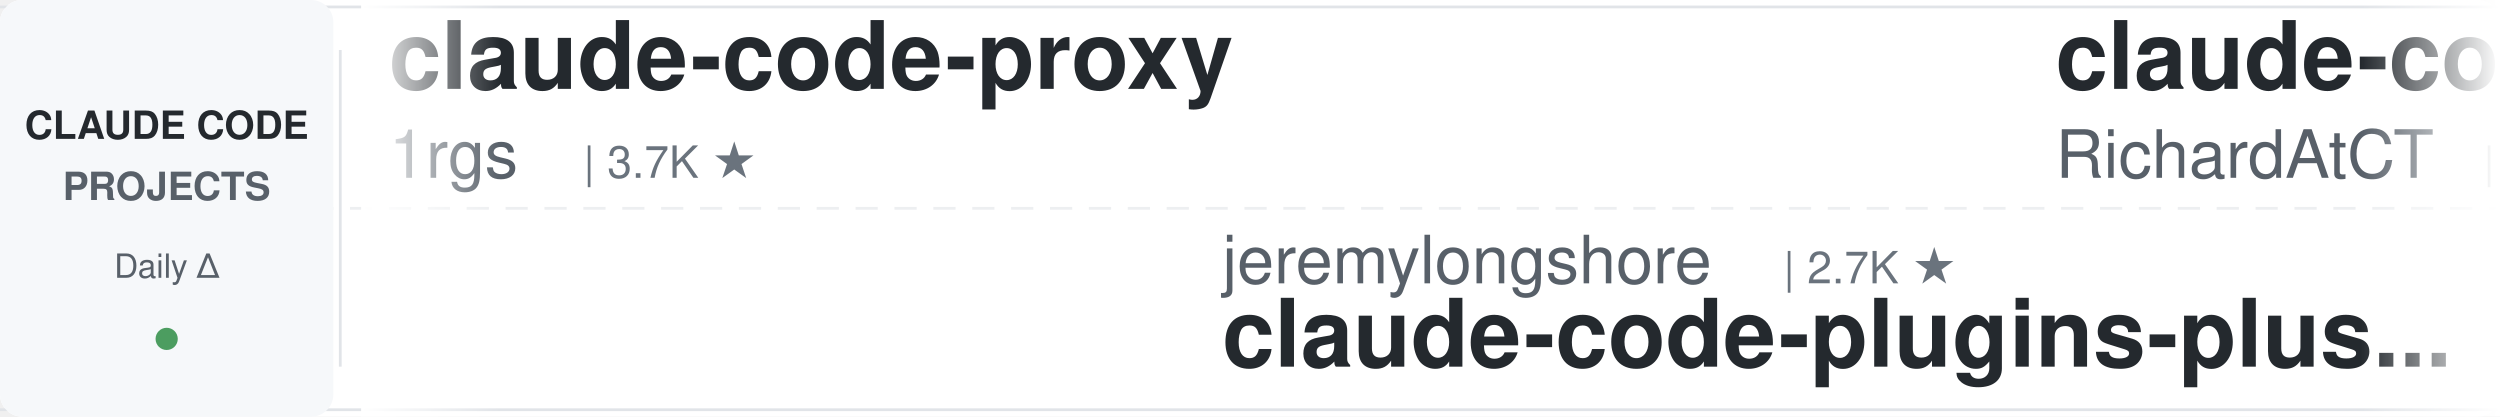
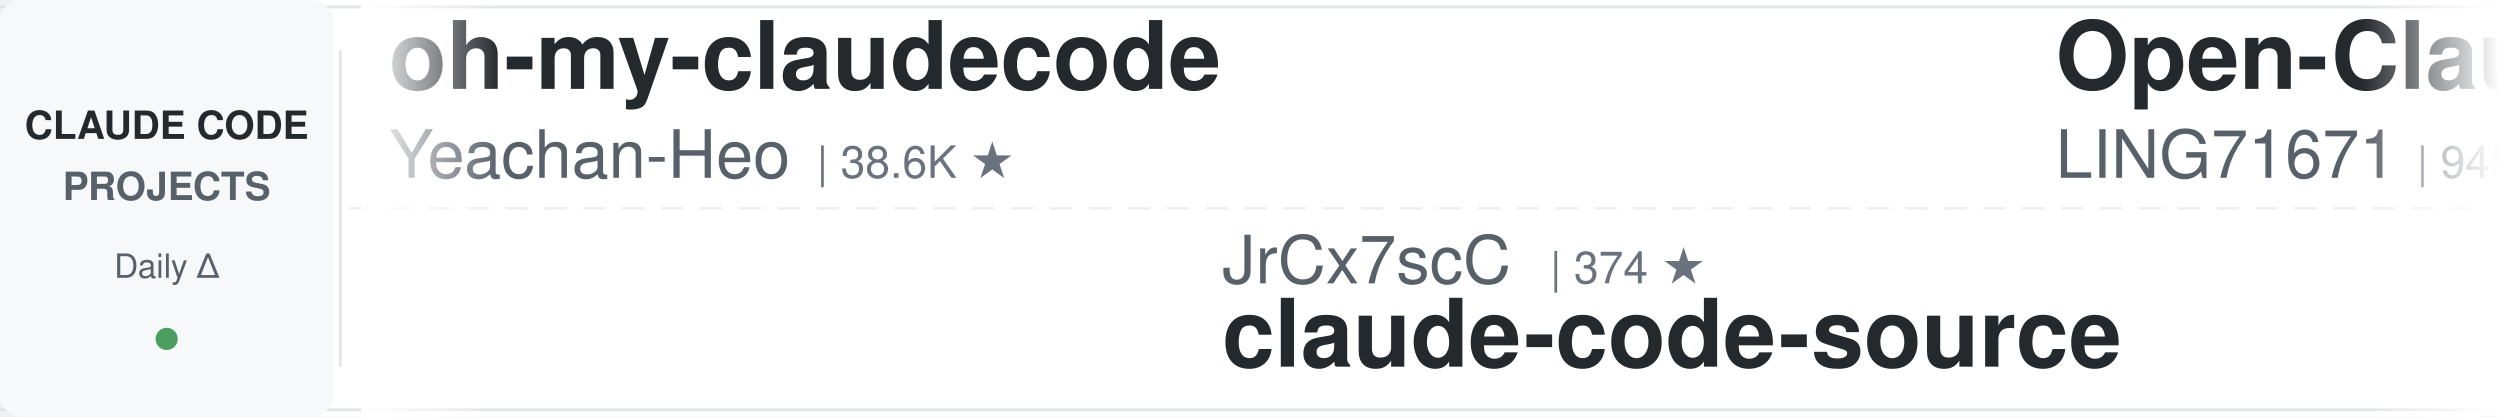
<svg xmlns="http://www.w3.org/2000/svg" width="900" height="150">
  <defs>
    <linearGradient id="awesomeLeftFade" x1="0%" y1="0%" x2="100%" y2="0%">
      <stop offset="0%" style="stop-color:#ffffff;stop-opacity:1" />
      <stop offset="100%" style="stop-color:#ffffff;stop-opacity:0" />
    </linearGradient>
    <linearGradient id="awesomeRightFade" x1="0%" y1="0%" x2="100%" y2="0%">
      <stop offset="0%" style="stop-color:#ffffff;stop-opacity:0" />
      <stop offset="100%" style="stop-color:#ffffff;stop-opacity:1" />
    </linearGradient>
  </defs>
  <rect width="900" height="150" fill="#ffffff" rx="8" />
  <rect x="0" y="2" width="900" height="1" fill="#e1e4e8" />
  <rect x="0" y="147" width="900" height="1" fill="#e1e4e8" />
  <line x1="0" y1="75" x2="900" y2="75" stroke="#e1e4e8" stroke-width="1" stroke-dasharray="8 6" opacity="0.6" />
  <rect x="0" y="0" width="120" height="150" fill="#f6f8fa" rx="8" />
  <text x="60" y="50" font-family="-apple-system, BlinkMacSystemFont, 'Segoe UI', Helvetica, Arial, sans-serif" font-size="14" font-weight="600" fill="#24292e" text-anchor="middle">CLAUDE CODE</text>
  <text x="60" y="72" font-family="-apple-system, BlinkMacSystemFont, 'Segoe UI', Helvetica, Arial, sans-serif" font-size="14" font-weight="600" fill="#586069" text-anchor="middle">PROJECTS</text>
  <text x="60" y="100" font-family="-apple-system, BlinkMacSystemFont, 'Segoe UI', Helvetica, Arial, sans-serif" font-size="12" font-weight="500" fill="#586069" text-anchor="middle">Daily Δ</text>
  <circle cx="60" cy="122" r="4" fill="#22863a" opacity="0.8" />
  <rect x="122" y="18" width="1" height="114" fill="#e1e4e8" />
  <clipPath id="awesomeTickerClip">
    <rect x="130" y="0" width="770" height="150" />
  </clipPath>
  <g clip-path="url(#awesomeTickerClip)">
    <g id="awesomeTickerItems">
      <animateTransform attributeName="transform" attributeType="XML" type="translate" from="0 0" to="-3000 0" dur="54s" repeatCount="indefinite" />
      <g transform="translate(0, 0)">
-         <text x="140" y="32" font-family="-apple-system, BlinkMacSystemFont, 'Segoe UI', Helvetica, Arial, sans-serif" font-size="34" font-weight="600" fill="#24292e">claude-code-proxy</text>
-         <text x="140" y="64" font-family="-apple-system, BlinkMacSystemFont, 'Segoe UI', Helvetica, Arial, sans-serif" font-size="24" font-weight="400" fill="#586069">1rgs</text>
-         <text x="210" y="64" font-family="-apple-system, BlinkMacSystemFont, 'Segoe UI', Helvetica, Arial, sans-serif" font-size="16" font-weight="500" fill="#6a737d">| 3.7K ★</text>
+         <text x="140" y="32" font-family="-apple-system, BlinkMacSystemFont, 'Segoe UI', Helvetica, Arial, sans-serif" font-size="34" font-weight="600" fill="#24292e">oh-my-claudecode</text>
+         <text x="140" y="64" font-family="-apple-system, BlinkMacSystemFont, 'Segoe UI', Helvetica, Arial, sans-serif" font-size="24" font-weight="400" fill="#586069">Yeachan-Heo</text>
+         <text x="294" y="64" font-family="-apple-system, BlinkMacSystemFont, 'Segoe UI', Helvetica, Arial, sans-serif" font-size="16" font-weight="500" fill="#6a737d">| 38.6K ★</text>
      </g>
      <g transform="translate(300, 0)">
-         <text x="140" y="102" font-family="-apple-system, BlinkMacSystemFont, 'Segoe UI', Helvetica, Arial, sans-serif" font-size="24" font-weight="400" fill="#586069">jeremylongshore</text>
-         <text x="342" y="102" font-family="-apple-system, BlinkMacSystemFont, 'Segoe UI', Helvetica, Arial, sans-serif" font-size="16" font-weight="500" fill="#6a737d">| 2.7K ★</text>
-         <text x="140" y="132" font-family="-apple-system, BlinkMacSystemFont, 'Segoe UI', Helvetica, Arial, sans-serif" font-size="34" font-weight="600" fill="#24292e">claude-code-plugins-plus...</text>
+         <text x="140" y="102" font-family="-apple-system, BlinkMacSystemFont, 'Segoe UI', Helvetica, Arial, sans-serif" font-size="24" font-weight="400" fill="#586069">JrCx7scC</text>
+         <text x="258" y="102" font-family="-apple-system, BlinkMacSystemFont, 'Segoe UI', Helvetica, Arial, sans-serif" font-size="16" font-weight="500" fill="#6a737d">| 374 ★</text>
+         <text x="140" y="132" font-family="-apple-system, BlinkMacSystemFont, 'Segoe UI', Helvetica, Arial, sans-serif" font-size="34" font-weight="600" fill="#24292e">claude-code-source</text>
      </g>
      <g transform="translate(600, 0)">
-         <text x="140" y="32" font-family="-apple-system, BlinkMacSystemFont, 'Segoe UI', Helvetica, Arial, sans-serif" font-size="34" font-weight="600" fill="#24292e">claude-code-telegram</text>
-         <text x="140" y="64" font-family="-apple-system, BlinkMacSystemFont, 'Segoe UI', Helvetica, Arial, sans-serif" font-size="24" font-weight="400" fill="#586069">RichardAtCT</text>
-         <text x="294" y="64" font-family="-apple-system, BlinkMacSystemFont, 'Segoe UI', Helvetica, Arial, sans-serif" font-size="16" font-weight="500" fill="#6a737d">| 2.8K ★</text>
-         <text x="371" y="64" font-family="-apple-system, BlinkMacSystemFont, 'Segoe UI', Helvetica, Arial, sans-serif" font-size="16" font-weight="500" fill="#22863a"> +1</text>
+         <text x="140" y="32" font-family="-apple-system, BlinkMacSystemFont, 'Segoe UI', Helvetica, Arial, sans-serif" font-size="34" font-weight="600" fill="#24292e">Open-ClaudeCode</text>
+         <text x="140" y="64" font-family="-apple-system, BlinkMacSystemFont, 'Segoe UI', Helvetica, Arial, sans-serif" font-size="24" font-weight="400" fill="#586069">LING71671</text>
+         <text x="270" y="64" font-family="-apple-system, BlinkMacSystemFont, 'Segoe UI', Helvetica, Arial, sans-serif" font-size="16" font-weight="500" fill="#6a737d">| 945 ★</text>
      </g>
      <g transform="translate(900, 0)">
+         <text x="140" y="102" font-family="-apple-system, BlinkMacSystemFont, 'Segoe UI', Helvetica, Arial, sans-serif" font-size="24" font-weight="400" fill="#586069">AprilNEA</text>
+         <text x="258" y="102" font-family="-apple-system, BlinkMacSystemFont, 'Segoe UI', Helvetica, Arial, sans-serif" font-size="16" font-weight="500" fill="#6a737d">| 390 ★</text>
+         <text x="140" y="132" font-family="-apple-system, BlinkMacSystemFont, 'Segoe UI', Helvetica, Arial, sans-serif" font-size="34" font-weight="600" fill="#24292e">claude-code-source</text>
+       </g>
+       <g transform="translate(1200, 0)">
+         <text x="140" y="32" font-family="-apple-system, BlinkMacSystemFont, 'Segoe UI', Helvetica, Arial, sans-serif" font-size="34" font-weight="600" fill="#24292e">claude-code-local</text>
+         <text x="140" y="64" font-family="-apple-system, BlinkMacSystemFont, 'Segoe UI', Helvetica, Arial, sans-serif" font-size="24" font-weight="400" fill="#586069">nicedreamzapp</text>
+         <text x="318" y="64" font-family="-apple-system, BlinkMacSystemFont, 'Segoe UI', Helvetica, Arial, sans-serif" font-size="16" font-weight="500" fill="#6a737d">| 3.2K ★</text>
+       </g>
+       <g transform="translate(1500, 0)">
+         <text x="140" y="102" font-family="-apple-system, BlinkMacSystemFont, 'Segoe UI', Helvetica, Arial, sans-serif" font-size="24" font-weight="400" fill="#586069">huangjia2019</text>
+         <text x="306" y="102" font-family="-apple-system, BlinkMacSystemFont, 'Segoe UI', Helvetica, Arial, sans-serif" font-size="16" font-weight="500" fill="#6a737d">| 1.1K ★</text>
+         <text x="383" y="102" font-family="-apple-system, BlinkMacSystemFont, 'Segoe UI', Helvetica, Arial, sans-serif" font-size="16" font-weight="500" fill="#22863a"> +1</text>
+         <text x="140" y="132" font-family="-apple-system, BlinkMacSystemFont, 'Segoe UI', Helvetica, Arial, sans-serif" font-size="34" font-weight="600" fill="#24292e">claude-code-engineering</text>
+       </g>
+       <g transform="translate(1800, 0)">
+         <text x="140" y="32" font-family="-apple-system, BlinkMacSystemFont, 'Segoe UI', Helvetica, Arial, sans-serif" font-size="34" font-weight="600" fill="#24292e">Dive-into-Claude-Code</text>
+         <text x="140" y="64" font-family="-apple-system, BlinkMacSystemFont, 'Segoe UI', Helvetica, Arial, sans-serif" font-size="24" font-weight="400" fill="#586069">VILA-Lab</text>
+         <text x="258" y="64" font-family="-apple-system, BlinkMacSystemFont, 'Segoe UI', Helvetica, Arial, sans-serif" font-size="16" font-weight="500" fill="#6a737d">| 2.1K ★</text>
+         <text x="335" y="64" font-family="-apple-system, BlinkMacSystemFont, 'Segoe UI', Helvetica, Arial, sans-serif" font-size="16" font-weight="500" fill="#22863a"> +1</text>
+       </g>
+       <g transform="translate(2100, 0)">
        <text x="140" y="102" font-family="-apple-system, BlinkMacSystemFont, 'Segoe UI', Helvetica, Arial, sans-serif" font-size="24" font-weight="400" fill="#586069">ghuntley</text>
        <text x="258" y="102" font-family="-apple-system, BlinkMacSystemFont, 'Segoe UI', Helvetica, Arial, sans-serif" font-size="16" font-weight="500" fill="#6a737d">| 990 ★</text>
        <text x="140" y="132" font-family="-apple-system, BlinkMacSystemFont, 'Segoe UI', Helvetica, Arial, sans-serif" font-size="34" font-weight="600" fill="#24292e">claude-code-source-code-...</text>
      </g>
-       <g transform="translate(1200, 0)">
-         <text x="140" y="32" font-family="-apple-system, BlinkMacSystemFont, 'Segoe UI', Helvetica, Arial, sans-serif" font-size="34" font-weight="600" fill="#24292e">claude-code-base-action</text>
-         <text x="140" y="64" font-family="-apple-system, BlinkMacSystemFont, 'Segoe UI', Helvetica, Arial, sans-serif" font-size="24" font-weight="400" fill="#586069">anthropics</text>
-         <text x="282" y="64" font-family="-apple-system, BlinkMacSystemFont, 'Segoe UI', Helvetica, Arial, sans-serif" font-size="16" font-weight="500" fill="#6a737d">| 949 ★</text>
-       </g>
-       <g transform="translate(1500, 0)">
-         <text x="140" y="102" font-family="-apple-system, BlinkMacSystemFont, 'Segoe UI', Helvetica, Arial, sans-serif" font-size="24" font-weight="400" fill="#586069">Windy3f3f3f3f</text>
-         <text x="318" y="102" font-family="-apple-system, BlinkMacSystemFont, 'Segoe UI', Helvetica, Arial, sans-serif" font-size="16" font-weight="500" fill="#6a737d">| 2.6K ★</text>
-         <text x="140" y="132" font-family="-apple-system, BlinkMacSystemFont, 'Segoe UI', Helvetica, Arial, sans-serif" font-size="34" font-weight="600" fill="#24292e">claude-code-from-scratch</text>
-       </g>
-       <g transform="translate(1800, 0)">
-         <text x="140" y="32" font-family="-apple-system, BlinkMacSystemFont, 'Segoe UI', Helvetica, Arial, sans-serif" font-size="34" font-weight="600" fill="#24292e">claude-code</text>
-         <text x="140" y="64" font-family="-apple-system, BlinkMacSystemFont, 'Segoe UI', Helvetica, Arial, sans-serif" font-size="24" font-weight="400" fill="#586069">claude-code-best</text>
-         <text x="354" y="64" font-family="-apple-system, BlinkMacSystemFont, 'Segoe UI', Helvetica, Arial, sans-serif" font-size="16" font-weight="500" fill="#6a737d">| 22.1K ★</text>
-         <text x="440" y="64" font-family="-apple-system, BlinkMacSystemFont, 'Segoe UI', Helvetica, Arial, sans-serif" font-size="16" font-weight="500" fill="#22863a"> +3</text>
-       </g>
-       <g transform="translate(2100, 0)">
-         <text x="140" y="102" font-family="-apple-system, BlinkMacSystemFont, 'Segoe UI', Helvetica, Arial, sans-serif" font-size="24" font-weight="400" fill="#586069">centminmod</text>
-         <text x="282" y="102" font-family="-apple-system, BlinkMacSystemFont, 'Segoe UI', Helvetica, Arial, sans-serif" font-size="16" font-weight="500" fill="#6a737d">| 2.6K ★</text>
-         <text x="359" y="102" font-family="-apple-system, BlinkMacSystemFont, 'Segoe UI', Helvetica, Arial, sans-serif" font-size="16" font-weight="500" fill="#22863a"> +3</text>
-         <text x="140" y="132" font-family="-apple-system, BlinkMacSystemFont, 'Segoe UI', Helvetica, Arial, sans-serif" font-size="34" font-weight="600" fill="#24292e">my-claude-code-setup</text>
-       </g>
      <g transform="translate(2400, 0)">
-         <text x="140" y="32" font-family="-apple-system, BlinkMacSystemFont, 'Segoe UI', Helvetica, Arial, sans-serif" font-size="34" font-weight="600" fill="#24292e">claude-code</text>
-         <text x="140" y="64" font-family="-apple-system, BlinkMacSystemFont, 'Segoe UI', Helvetica, Arial, sans-serif" font-size="24" font-weight="400" fill="#586069">RishabhK103</text>
-         <text x="294" y="64" font-family="-apple-system, BlinkMacSystemFont, 'Segoe UI', Helvetica, Arial, sans-serif" font-size="16" font-weight="500" fill="#6a737d">| 106 ★</text>
+         <text x="140" y="32" font-family="-apple-system, BlinkMacSystemFont, 'Segoe UI', Helvetica, Arial, sans-serif" font-size="34" font-weight="600" fill="#24292e">Auto-claude-code-researc...</text>
+         <text x="140" y="64" font-family="-apple-system, BlinkMacSystemFont, 'Segoe UI', Helvetica, Arial, sans-serif" font-size="24" font-weight="400" fill="#586069">wanshuiyin</text>
+         <text x="282" y="64" font-family="-apple-system, BlinkMacSystemFont, 'Segoe UI', Helvetica, Arial, sans-serif" font-size="16" font-weight="500" fill="#6a737d">| 14.9K ★</text>
+         <text x="368" y="64" font-family="-apple-system, BlinkMacSystemFont, 'Segoe UI', Helvetica, Arial, sans-serif" font-size="16" font-weight="500" fill="#22863a"> +21</text>
      </g>
      <g transform="translate(2700, 0)">
-         <text x="140" y="102" font-family="-apple-system, BlinkMacSystemFont, 'Segoe UI', Helvetica, Arial, sans-serif" font-size="24" font-weight="400" fill="#586069">KPR111</text>
-         <text x="234" y="102" font-family="-apple-system, BlinkMacSystemFont, 'Segoe UI', Helvetica, Arial, sans-serif" font-size="16" font-weight="500" fill="#6a737d">| 18 ★</text>
-         <text x="140" y="132" font-family="-apple-system, BlinkMacSystemFont, 'Segoe UI', Helvetica, Arial, sans-serif" font-size="34" font-weight="600" fill="#24292e">Claude-Code</text>
+         <text x="140" y="102" font-family="-apple-system, BlinkMacSystemFont, 'Segoe UI', Helvetica, Arial, sans-serif" font-size="24" font-weight="400" fill="#586069">777genius</text>
+         <text x="270" y="102" font-family="-apple-system, BlinkMacSystemFont, 'Segoe UI', Helvetica, Arial, sans-serif" font-size="16" font-weight="500" fill="#6a737d">| 926 ★</text>
+         <text x="140" y="132" font-family="-apple-system, BlinkMacSystemFont, 'Segoe UI', Helvetica, Arial, sans-serif" font-size="34" font-weight="600" fill="#24292e">claude-code-source-code</text>
      </g>
      <g transform="translate(3000, 0)">
-         <text x="140" y="32" font-family="-apple-system, BlinkMacSystemFont, 'Segoe UI', Helvetica, Arial, sans-serif" font-size="34" font-weight="600" fill="#24292e">claude-code-proxy</text>
-         <text x="140" y="64" font-family="-apple-system, BlinkMacSystemFont, 'Segoe UI', Helvetica, Arial, sans-serif" font-size="24" font-weight="400" fill="#586069">1rgs</text>
-         <text x="210" y="64" font-family="-apple-system, BlinkMacSystemFont, 'Segoe UI', Helvetica, Arial, sans-serif" font-size="16" font-weight="500" fill="#6a737d">| 3.7K ★</text>
+         <text x="140" y="32" font-family="-apple-system, BlinkMacSystemFont, 'Segoe UI', Helvetica, Arial, sans-serif" font-size="34" font-weight="600" fill="#24292e">oh-my-claudecode</text>
+         <text x="140" y="64" font-family="-apple-system, BlinkMacSystemFont, 'Segoe UI', Helvetica, Arial, sans-serif" font-size="24" font-weight="400" fill="#586069">Yeachan-Heo</text>
+         <text x="294" y="64" font-family="-apple-system, BlinkMacSystemFont, 'Segoe UI', Helvetica, Arial, sans-serif" font-size="16" font-weight="500" fill="#6a737d">| 38.6K ★</text>
      </g>
      <g transform="translate(3300, 0)">
-         <text x="140" y="102" font-family="-apple-system, BlinkMacSystemFont, 'Segoe UI', Helvetica, Arial, sans-serif" font-size="24" font-weight="400" fill="#586069">jeremylongshore</text>
-         <text x="342" y="102" font-family="-apple-system, BlinkMacSystemFont, 'Segoe UI', Helvetica, Arial, sans-serif" font-size="16" font-weight="500" fill="#6a737d">| 2.7K ★</text>
-         <text x="140" y="132" font-family="-apple-system, BlinkMacSystemFont, 'Segoe UI', Helvetica, Arial, sans-serif" font-size="34" font-weight="600" fill="#24292e">claude-code-plugins-plus...</text>
+         <text x="140" y="102" font-family="-apple-system, BlinkMacSystemFont, 'Segoe UI', Helvetica, Arial, sans-serif" font-size="24" font-weight="400" fill="#586069">JrCx7scC</text>
+         <text x="258" y="102" font-family="-apple-system, BlinkMacSystemFont, 'Segoe UI', Helvetica, Arial, sans-serif" font-size="16" font-weight="500" fill="#6a737d">| 374 ★</text>
+         <text x="140" y="132" font-family="-apple-system, BlinkMacSystemFont, 'Segoe UI', Helvetica, Arial, sans-serif" font-size="34" font-weight="600" fill="#24292e">claude-code-source</text>
      </g>
      <g transform="translate(3600, 0)">
-         <text x="140" y="32" font-family="-apple-system, BlinkMacSystemFont, 'Segoe UI', Helvetica, Arial, sans-serif" font-size="34" font-weight="600" fill="#24292e">claude-code-telegram</text>
-         <text x="140" y="64" font-family="-apple-system, BlinkMacSystemFont, 'Segoe UI', Helvetica, Arial, sans-serif" font-size="24" font-weight="400" fill="#586069">RichardAtCT</text>
-         <text x="294" y="64" font-family="-apple-system, BlinkMacSystemFont, 'Segoe UI', Helvetica, Arial, sans-serif" font-size="16" font-weight="500" fill="#6a737d">| 2.8K ★</text>
-         <text x="371" y="64" font-family="-apple-system, BlinkMacSystemFont, 'Segoe UI', Helvetica, Arial, sans-serif" font-size="16" font-weight="500" fill="#22863a"> +1</text>
+         <text x="140" y="32" font-family="-apple-system, BlinkMacSystemFont, 'Segoe UI', Helvetica, Arial, sans-serif" font-size="34" font-weight="600" fill="#24292e">Open-ClaudeCode</text>
+         <text x="140" y="64" font-family="-apple-system, BlinkMacSystemFont, 'Segoe UI', Helvetica, Arial, sans-serif" font-size="24" font-weight="400" fill="#586069">LING71671</text>
+         <text x="270" y="64" font-family="-apple-system, BlinkMacSystemFont, 'Segoe UI', Helvetica, Arial, sans-serif" font-size="16" font-weight="500" fill="#6a737d">| 945 ★</text>
      </g>
      <g transform="translate(3900, 0)">
-         <text x="140" y="102" font-family="-apple-system, BlinkMacSystemFont, 'Segoe UI', Helvetica, Arial, sans-serif" font-size="24" font-weight="400" fill="#586069">ghuntley</text>
-         <text x="258" y="102" font-family="-apple-system, BlinkMacSystemFont, 'Segoe UI', Helvetica, Arial, sans-serif" font-size="16" font-weight="500" fill="#6a737d">| 990 ★</text>
-         <text x="140" y="132" font-family="-apple-system, BlinkMacSystemFont, 'Segoe UI', Helvetica, Arial, sans-serif" font-size="34" font-weight="600" fill="#24292e">claude-code-source-code-...</text>
+         <text x="140" y="102" font-family="-apple-system, BlinkMacSystemFont, 'Segoe UI', Helvetica, Arial, sans-serif" font-size="24" font-weight="400" fill="#586069">AprilNEA</text>
+         <text x="258" y="102" font-family="-apple-system, BlinkMacSystemFont, 'Segoe UI', Helvetica, Arial, sans-serif" font-size="16" font-weight="500" fill="#6a737d">| 390 ★</text>
+         <text x="140" y="132" font-family="-apple-system, BlinkMacSystemFont, 'Segoe UI', Helvetica, Arial, sans-serif" font-size="34" font-weight="600" fill="#24292e">claude-code-source</text>
      </g>
    </g>
  </g>
  <rect x="130" y="0" width="50" height="150" fill="url(#awesomeLeftFade)" />
  <rect x="850" y="0" width="50" height="150" fill="url(#awesomeRightFade)" />
</svg>
